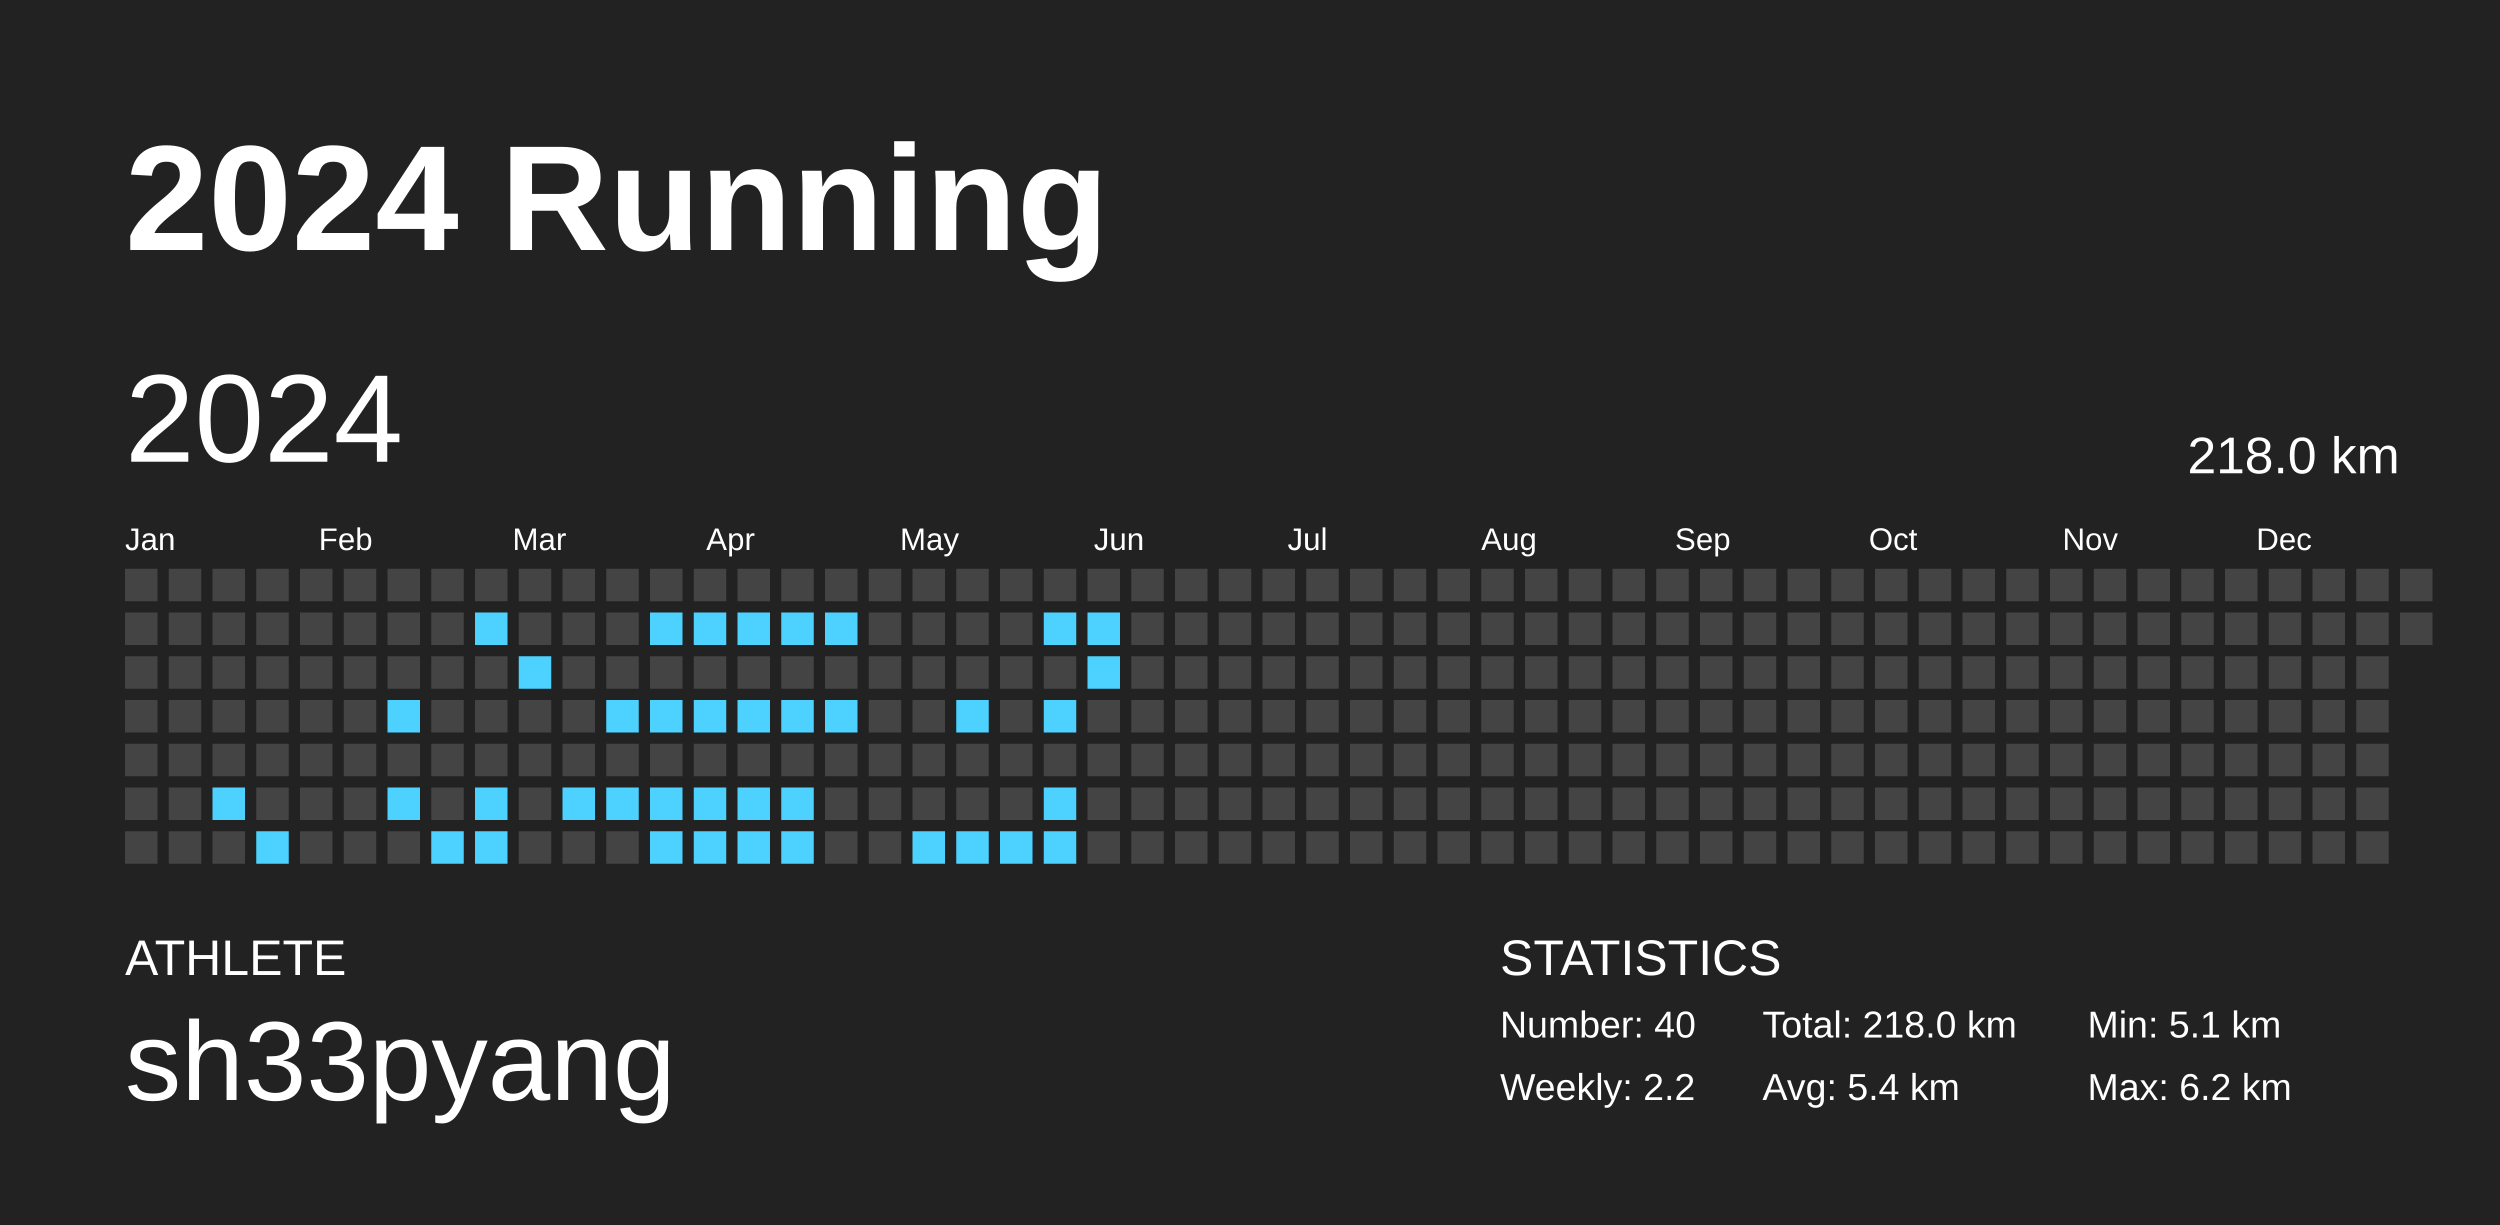
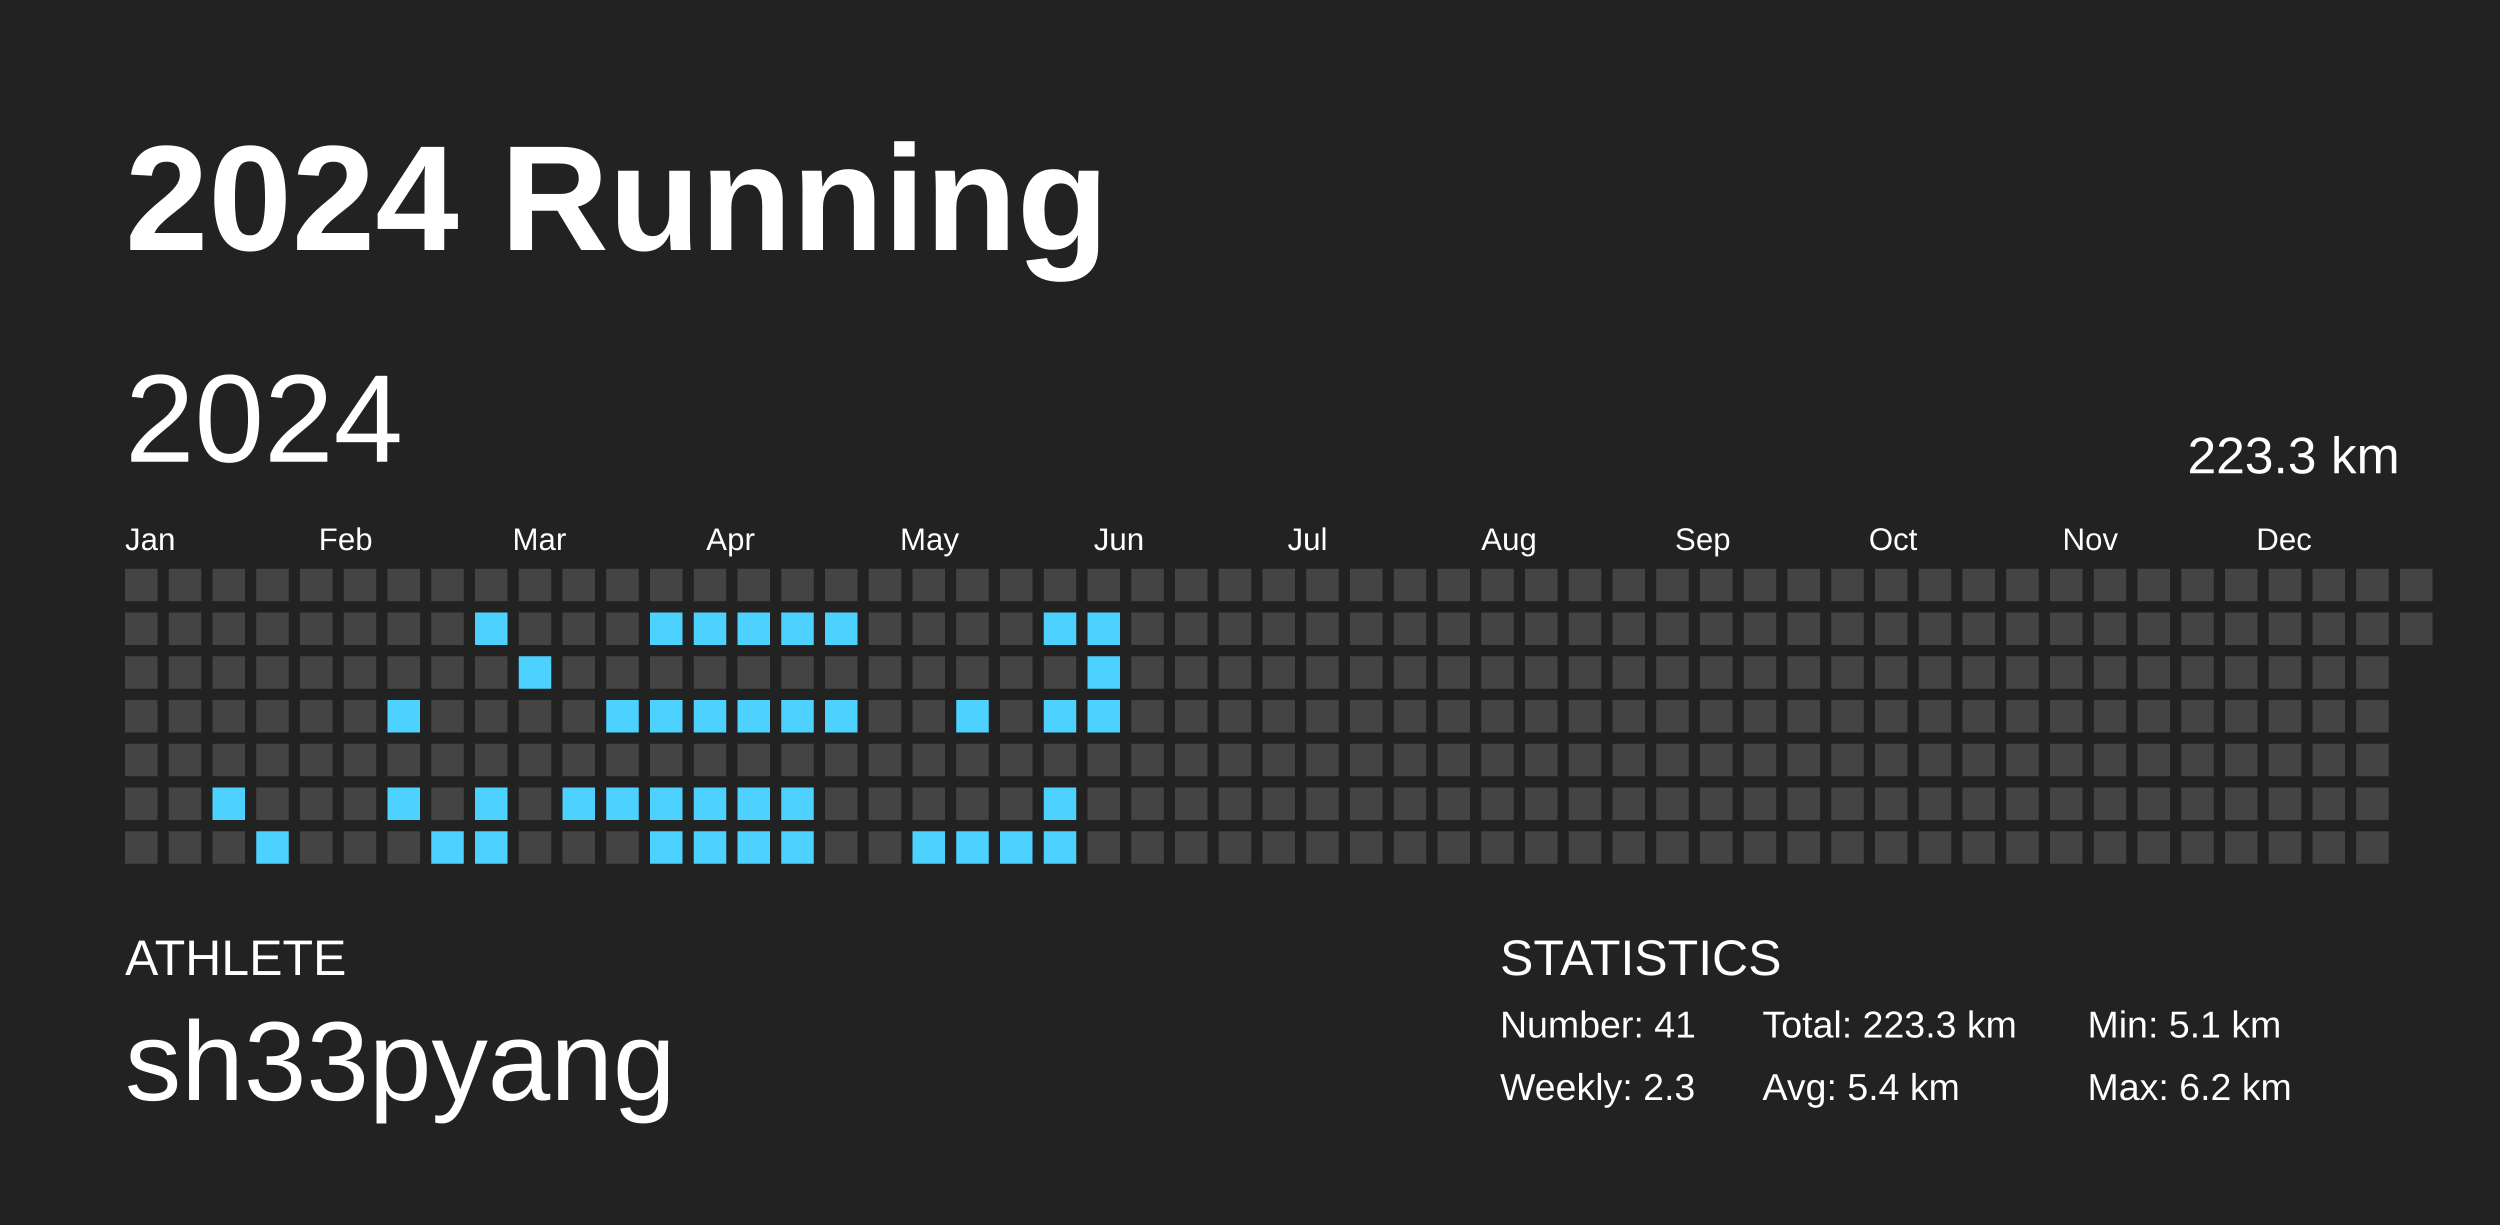
<svg xmlns="http://www.w3.org/2000/svg" baseProfile="full" height="98mm" version="1.1" viewBox="0,0,200,98" width="200mm">
  <defs />
  <rect fill="#222222" height="98" width="200" x="0" y="0" />
  <text fill="#FFFFFF" style="font-size:12px; font-family:Arial; font-weight:bold;" x="10" y="20">2024 Running</text>
  <text fill="#FFFFFF" style="font-size:4px; font-family:Arial" x="10" y="78">ATHLETE</text>
  <text fill="#FFFFFF" style="font-size:9px; font-family:Arial" x="10" y="88">sh33pyang</text>
  <text fill="#FFFFFF" style="font-size:4px; font-family:Arial" x="120" y="78">STATISTICS</text>
-   <text fill="#FFFFFF" style="font-size:3px; font-family:Arial" x="120" y="83">Number: 40</text>
-   <text fill="#FFFFFF" style="font-size:3px; font-family:Arial" x="120" y="88">Weekly: 2.2</text>
-   <text fill="#FFFFFF" style="font-size:3px; font-family:Arial" x="141" y="83">Total: 218.0 km</text>
+   <text fill="#FFFFFF" style="font-size:3px; font-family:Arial" x="120" y="83">Number: 41</text>
+   <text fill="#FFFFFF" style="font-size:3px; font-family:Arial" x="120" y="88">Weekly: 2.3</text>
+   <text fill="#FFFFFF" style="font-size:3px; font-family:Arial" x="141" y="83">Total: 223.3 km</text>
  <text fill="#FFFFFF" style="font-size:3px; font-family:Arial" x="141" y="88">Avg: 5.4 km</text>
  <text fill="#FFFFFF" style="font-size:3px; font-family:Arial" x="167" y="83">Min: 5.1 km</text>
  <text fill="#FFFFFF" style="font-size:3px; font-family:Arial" x="167" y="88">Max: 6.2 km</text>
  <text dominant-baseline="hanging" fill="#FFFFFF" style="font-size:10.0px; font-family:Arial;" x="10" y="30">2024</text>
-   <text dominant-baseline="hanging" fill="#FFFFFF" style="font-size:4.125px; font-family:Arial;" x="175" y="35">218.0 km</text>
+   <text dominant-baseline="hanging" fill="#FFFFFF" style="font-size:4.125px; font-family:Arial;" x="175" y="35">223.3 km</text>
  <text fill="#FFFFFF" style="font-size:2.5px; font-family:Arial" x="10.0" y="44">Jan</text>
  <text fill="#FFFFFF" style="font-size:2.5px; font-family:Arial" x="25.5" y="44">Feb</text>
  <text fill="#FFFFFF" style="font-size:2.5px; font-family:Arial" x="41.0" y="44">Mar</text>
  <text fill="#FFFFFF" style="font-size:2.5px; font-family:Arial" x="56.5" y="44">Apr</text>
  <text fill="#FFFFFF" style="font-size:2.5px; font-family:Arial" x="72.0" y="44">May</text>
  <text fill="#FFFFFF" style="font-size:2.5px; font-family:Arial" x="87.5" y="44">Jun</text>
  <text fill="#FFFFFF" style="font-size:2.5px; font-family:Arial" x="103.0" y="44">Jul</text>
  <text fill="#FFFFFF" style="font-size:2.5px; font-family:Arial" x="118.5" y="44">Aug</text>
  <text fill="#FFFFFF" style="font-size:2.5px; font-family:Arial" x="134.0" y="44">Sep</text>
  <text fill="#FFFFFF" style="font-size:2.5px; font-family:Arial" x="149.5" y="44">Oct</text>
  <text fill="#FFFFFF" style="font-size:2.5px; font-family:Arial" x="165.0" y="44">Nov</text>
  <text fill="#FFFFFF" style="font-size:2.5px; font-family:Arial" x="180.5" y="44">Dec</text>
  <rect fill="#444444" height="2.6" width="2.6" x="10.0" y="45.5" />
  <rect fill="#444444" height="2.6" width="2.6" x="10.0" y="49.0" />
  <rect fill="#444444" height="2.6" width="2.6" x="10.0" y="52.5" />
  <rect fill="#444444" height="2.6" width="2.6" x="10.0" y="56.0" />
  <rect fill="#444444" height="2.6" width="2.6" x="10.0" y="59.5" />
  <rect fill="#444444" height="2.6" width="2.6" x="10.0" y="63.0" />
  <rect fill="#444444" height="2.6" width="2.6" x="10.0" y="66.5" />
  <rect fill="#444444" height="2.6" width="2.6" x="13.5" y="45.5" />
  <rect fill="#444444" height="2.6" width="2.6" x="13.5" y="49.0" />
  <rect fill="#444444" height="2.6" width="2.6" x="13.5" y="52.5" />
  <rect fill="#444444" height="2.6" width="2.6" x="13.5" y="56.0" />
  <rect fill="#444444" height="2.6" width="2.6" x="13.5" y="59.5" />
  <rect fill="#444444" height="2.6" width="2.6" x="13.5" y="63.0" />
  <rect fill="#444444" height="2.6" width="2.6" x="13.5" y="66.5" />
  <rect fill="#444444" height="2.6" width="2.6" x="17.0" y="45.5" />
  <rect fill="#444444" height="2.6" width="2.6" x="17.0" y="49.0" />
  <rect fill="#444444" height="2.6" width="2.6" x="17.0" y="52.5" />
  <rect fill="#444444" height="2.6" width="2.6" x="17.0" y="56.0" />
  <rect fill="#444444" height="2.6" width="2.6" x="17.0" y="59.5" />
  <rect fill="#4dd2ff" height="2.6" width="2.6" x="17.0" y="63.0" />
  <rect fill="#444444" height="2.6" width="2.6" x="17.0" y="66.5" />
  <rect fill="#444444" height="2.6" width="2.6" x="20.5" y="45.5" />
  <rect fill="#444444" height="2.6" width="2.6" x="20.5" y="49.0" />
  <rect fill="#444444" height="2.6" width="2.6" x="20.5" y="52.5" />
  <rect fill="#444444" height="2.6" width="2.6" x="20.5" y="56.0" />
  <rect fill="#444444" height="2.6" width="2.6" x="20.5" y="59.5" />
  <rect fill="#444444" height="2.6" width="2.6" x="20.5" y="63.0" />
  <rect fill="#4dd2ff" height="2.6" width="2.6" x="20.5" y="66.5" />
  <rect fill="#444444" height="2.6" width="2.6" x="24.0" y="45.5" />
  <rect fill="#444444" height="2.6" width="2.6" x="24.0" y="49.0" />
  <rect fill="#444444" height="2.6" width="2.6" x="24.0" y="52.5" />
  <rect fill="#444444" height="2.6" width="2.6" x="24.0" y="56.0" />
  <rect fill="#444444" height="2.6" width="2.6" x="24.0" y="59.5" />
  <rect fill="#444444" height="2.6" width="2.6" x="24.0" y="63.0" />
  <rect fill="#444444" height="2.6" width="2.6" x="24.0" y="66.5" />
  <rect fill="#444444" height="2.6" width="2.6" x="27.5" y="45.5" />
  <rect fill="#444444" height="2.6" width="2.6" x="27.5" y="49.0" />
  <rect fill="#444444" height="2.6" width="2.6" x="27.5" y="52.5" />
  <rect fill="#444444" height="2.6" width="2.6" x="27.5" y="56.0" />
  <rect fill="#444444" height="2.6" width="2.6" x="27.5" y="59.5" />
  <rect fill="#444444" height="2.6" width="2.6" x="27.5" y="63.0" />
  <rect fill="#444444" height="2.6" width="2.6" x="27.5" y="66.5" />
  <rect fill="#444444" height="2.6" width="2.6" x="31.0" y="45.5" />
  <rect fill="#444444" height="2.6" width="2.6" x="31.0" y="49.0" />
  <rect fill="#444444" height="2.6" width="2.6" x="31.0" y="52.5" />
  <rect fill="#4dd2ff" height="2.6" width="2.6" x="31.0" y="56.0" />
  <rect fill="#444444" height="2.6" width="2.6" x="31.0" y="59.5" />
  <rect fill="#4dd2ff" height="2.6" width="2.6" x="31.0" y="63.0" />
  <rect fill="#444444" height="2.6" width="2.6" x="31.0" y="66.5" />
  <rect fill="#444444" height="2.6" width="2.6" x="34.5" y="45.5" />
  <rect fill="#444444" height="2.6" width="2.6" x="34.5" y="49.0" />
  <rect fill="#444444" height="2.6" width="2.6" x="34.5" y="52.5" />
  <rect fill="#444444" height="2.6" width="2.6" x="34.5" y="56.0" />
  <rect fill="#444444" height="2.6" width="2.6" x="34.5" y="59.5" />
  <rect fill="#444444" height="2.6" width="2.6" x="34.5" y="63.0" />
  <rect fill="#4dd2ff" height="2.6" width="2.6" x="34.5" y="66.5" />
  <rect fill="#444444" height="2.6" width="2.6" x="38.0" y="45.5" />
  <rect fill="#4dd2ff" height="2.6" width="2.6" x="38.0" y="49.0" />
  <rect fill="#444444" height="2.6" width="2.6" x="38.0" y="52.5" />
  <rect fill="#444444" height="2.6" width="2.6" x="38.0" y="56.0" />
  <rect fill="#444444" height="2.6" width="2.6" x="38.0" y="59.5" />
  <rect fill="#4dd2ff" height="2.6" width="2.6" x="38.0" y="63.0" />
  <rect fill="#4dd2ff" height="2.6" width="2.6" x="38.0" y="66.5" />
  <rect fill="#444444" height="2.6" width="2.6" x="41.5" y="45.5" />
  <rect fill="#444444" height="2.6" width="2.6" x="41.5" y="49.0" />
  <rect fill="#4dd2ff" height="2.6" width="2.6" x="41.5" y="52.5" />
  <rect fill="#444444" height="2.6" width="2.6" x="41.5" y="56.0" />
  <rect fill="#444444" height="2.6" width="2.6" x="41.5" y="59.5" />
  <rect fill="#444444" height="2.6" width="2.6" x="41.5" y="63.0" />
  <rect fill="#444444" height="2.6" width="2.6" x="41.5" y="66.5" />
  <rect fill="#444444" height="2.6" width="2.6" x="45.0" y="45.5" />
  <rect fill="#444444" height="2.6" width="2.6" x="45.0" y="49.0" />
  <rect fill="#444444" height="2.6" width="2.6" x="45.0" y="52.5" />
  <rect fill="#444444" height="2.6" width="2.6" x="45.0" y="56.0" />
  <rect fill="#444444" height="2.6" width="2.6" x="45.0" y="59.5" />
  <rect fill="#4dd2ff" height="2.6" width="2.6" x="45.0" y="63.0" />
  <rect fill="#444444" height="2.6" width="2.6" x="45.0" y="66.5" />
  <rect fill="#444444" height="2.6" width="2.6" x="48.5" y="45.5" />
  <rect fill="#444444" height="2.6" width="2.6" x="48.5" y="49.0" />
  <rect fill="#444444" height="2.6" width="2.6" x="48.5" y="52.5" />
  <rect fill="#4dd2ff" height="2.6" width="2.6" x="48.5" y="56.0" />
  <rect fill="#444444" height="2.6" width="2.6" x="48.5" y="59.5" />
  <rect fill="#4dd2ff" height="2.6" width="2.6" x="48.5" y="63.0" />
  <rect fill="#444444" height="2.6" width="2.6" x="48.5" y="66.5" />
  <rect fill="#444444" height="2.6" width="2.6" x="52.0" y="45.5" />
  <rect fill="#4dd2ff" height="2.6" width="2.6" x="52.0" y="49.0" />
  <rect fill="#444444" height="2.6" width="2.6" x="52.0" y="52.5" />
  <rect fill="#4dd2ff" height="2.6" width="2.6" x="52.0" y="56.0" />
  <rect fill="#444444" height="2.6" width="2.6" x="52.0" y="59.5" />
  <rect fill="#4dd2ff" height="2.6" width="2.6" x="52.0" y="63.0" />
  <rect fill="#4dd2ff" height="2.6" width="2.6" x="52.0" y="66.5" />
  <rect fill="#444444" height="2.6" width="2.6" x="55.5" y="45.5" />
  <rect fill="#4dd2ff" height="2.6" width="2.6" x="55.5" y="49.0" />
  <rect fill="#444444" height="2.6" width="2.6" x="55.5" y="52.5" />
  <rect fill="#4dd2ff" height="2.6" width="2.6" x="55.5" y="56.0" />
  <rect fill="#444444" height="2.6" width="2.6" x="55.5" y="59.5" />
  <rect fill="#4dd2ff" height="2.6" width="2.6" x="55.5" y="63.0" />
  <rect fill="#4dd2ff" height="2.6" width="2.6" x="55.5" y="66.5" />
  <rect fill="#444444" height="2.6" width="2.6" x="59.0" y="45.5" />
  <rect fill="#4dd2ff" height="2.6" width="2.6" x="59.0" y="49.0" />
  <rect fill="#444444" height="2.6" width="2.6" x="59.0" y="52.5" />
  <rect fill="#4dd2ff" height="2.6" width="2.6" x="59.0" y="56.0" />
  <rect fill="#444444" height="2.6" width="2.6" x="59.0" y="59.5" />
  <rect fill="#4dd2ff" height="2.6" width="2.6" x="59.0" y="63.0" />
  <rect fill="#4dd2ff" height="2.6" width="2.6" x="59.0" y="66.5" />
  <rect fill="#444444" height="2.6" width="2.6" x="62.5" y="45.5" />
  <rect fill="#4dd2ff" height="2.6" width="2.6" x="62.5" y="49.0" />
  <rect fill="#444444" height="2.6" width="2.6" x="62.5" y="52.5" />
  <rect fill="#4dd2ff" height="2.6" width="2.6" x="62.5" y="56.0" />
  <rect fill="#444444" height="2.6" width="2.6" x="62.5" y="59.5" />
  <rect fill="#4dd2ff" height="2.6" width="2.6" x="62.5" y="63.0" />
  <rect fill="#4dd2ff" height="2.6" width="2.6" x="62.5" y="66.5" />
  <rect fill="#444444" height="2.6" width="2.6" x="66.0" y="45.5" />
  <rect fill="#4dd2ff" height="2.6" width="2.6" x="66.0" y="49.0" />
  <rect fill="#444444" height="2.6" width="2.6" x="66.0" y="52.5" />
  <rect fill="#4dd2ff" height="2.6" width="2.6" x="66.0" y="56.0" />
  <rect fill="#444444" height="2.6" width="2.6" x="66.0" y="59.5" />
  <rect fill="#444444" height="2.6" width="2.6" x="66.0" y="63.0" />
  <rect fill="#444444" height="2.6" width="2.6" x="66.0" y="66.5" />
  <rect fill="#444444" height="2.6" width="2.6" x="69.5" y="45.5" />
  <rect fill="#444444" height="2.6" width="2.6" x="69.5" y="49.0" />
  <rect fill="#444444" height="2.6" width="2.6" x="69.5" y="52.5" />
  <rect fill="#444444" height="2.6" width="2.6" x="69.5" y="56.0" />
  <rect fill="#444444" height="2.6" width="2.6" x="69.5" y="59.5" />
  <rect fill="#444444" height="2.6" width="2.6" x="69.5" y="63.0" />
  <rect fill="#444444" height="2.6" width="2.6" x="69.5" y="66.5" />
  <rect fill="#444444" height="2.6" width="2.6" x="73.0" y="45.5" />
  <rect fill="#444444" height="2.6" width="2.6" x="73.0" y="49.0" />
  <rect fill="#444444" height="2.6" width="2.6" x="73.0" y="52.5" />
  <rect fill="#444444" height="2.6" width="2.6" x="73.0" y="56.0" />
  <rect fill="#444444" height="2.6" width="2.6" x="73.0" y="59.5" />
  <rect fill="#444444" height="2.6" width="2.6" x="73.0" y="63.0" />
  <rect fill="#4dd2ff" height="2.6" width="2.6" x="73.0" y="66.5" />
  <rect fill="#444444" height="2.6" width="2.6" x="76.5" y="45.5" />
  <rect fill="#444444" height="2.6" width="2.6" x="76.5" y="49.0" />
  <rect fill="#444444" height="2.6" width="2.6" x="76.5" y="52.5" />
  <rect fill="#4dd2ff" height="2.6" width="2.6" x="76.5" y="56.0" />
  <rect fill="#444444" height="2.6" width="2.6" x="76.5" y="59.5" />
  <rect fill="#444444" height="2.6" width="2.6" x="76.5" y="63.0" />
  <rect fill="#4dd2ff" height="2.6" width="2.6" x="76.5" y="66.5" />
  <rect fill="#444444" height="2.6" width="2.6" x="80.0" y="45.5" />
  <rect fill="#444444" height="2.6" width="2.6" x="80.0" y="49.0" />
  <rect fill="#444444" height="2.6" width="2.6" x="80.0" y="52.5" />
  <rect fill="#444444" height="2.6" width="2.6" x="80.0" y="56.0" />
  <rect fill="#444444" height="2.6" width="2.6" x="80.0" y="59.5" />
  <rect fill="#444444" height="2.6" width="2.6" x="80.0" y="63.0" />
  <rect fill="#4dd2ff" height="2.6" width="2.6" x="80.0" y="66.5" />
  <rect fill="#444444" height="2.6" width="2.6" x="83.5" y="45.5" />
  <rect fill="#4dd2ff" height="2.6" width="2.6" x="83.5" y="49.0" />
  <rect fill="#444444" height="2.6" width="2.6" x="83.5" y="52.5" />
  <rect fill="#4dd2ff" height="2.6" width="2.6" x="83.5" y="56.0" />
  <rect fill="#444444" height="2.6" width="2.6" x="83.5" y="59.5" />
  <rect fill="#4dd2ff" height="2.6" width="2.6" x="83.5" y="63.0" />
  <rect fill="#4dd2ff" height="2.6" width="2.6" x="83.5" y="66.5" />
  <rect fill="#444444" height="2.6" width="2.6" x="87.0" y="45.5" />
  <rect fill="#4dd2ff" height="2.6" width="2.6" x="87.0" y="49.0" />
  <rect fill="#4dd2ff" height="2.6" width="2.6" x="87.0" y="52.5" />
-   <rect fill="#444444" height="2.6" width="2.6" x="87.0" y="56.0" />
+   <rect fill="#4dd2ff" height="2.6" width="2.6" x="87.0" y="56.0" />
  <rect fill="#444444" height="2.6" width="2.6" x="87.0" y="59.5" />
  <rect fill="#444444" height="2.6" width="2.6" x="87.0" y="63.0" />
  <rect fill="#444444" height="2.6" width="2.6" x="87.0" y="66.5" />
  <rect fill="#444444" height="2.6" width="2.6" x="90.5" y="45.5" />
  <rect fill="#444444" height="2.6" width="2.6" x="90.5" y="49.0" />
  <rect fill="#444444" height="2.6" width="2.6" x="90.5" y="52.5" />
  <rect fill="#444444" height="2.6" width="2.6" x="90.5" y="56.0" />
  <rect fill="#444444" height="2.6" width="2.6" x="90.5" y="59.5" />
  <rect fill="#444444" height="2.6" width="2.6" x="90.5" y="63.0" />
  <rect fill="#444444" height="2.6" width="2.6" x="90.5" y="66.5" />
  <rect fill="#444444" height="2.6" width="2.6" x="94.0" y="45.5" />
  <rect fill="#444444" height="2.6" width="2.6" x="94.0" y="49.0" />
  <rect fill="#444444" height="2.6" width="2.6" x="94.0" y="52.5" />
  <rect fill="#444444" height="2.6" width="2.6" x="94.0" y="56.0" />
  <rect fill="#444444" height="2.6" width="2.6" x="94.0" y="59.5" />
  <rect fill="#444444" height="2.6" width="2.6" x="94.0" y="63.0" />
  <rect fill="#444444" height="2.6" width="2.6" x="94.0" y="66.5" />
  <rect fill="#444444" height="2.6" width="2.6" x="97.5" y="45.5" />
  <rect fill="#444444" height="2.6" width="2.6" x="97.5" y="49.0" />
  <rect fill="#444444" height="2.6" width="2.6" x="97.5" y="52.5" />
  <rect fill="#444444" height="2.6" width="2.6" x="97.5" y="56.0" />
  <rect fill="#444444" height="2.6" width="2.6" x="97.5" y="59.5" />
  <rect fill="#444444" height="2.6" width="2.6" x="97.5" y="63.0" />
  <rect fill="#444444" height="2.6" width="2.6" x="97.5" y="66.5" />
  <rect fill="#444444" height="2.6" width="2.6" x="101.0" y="45.5" />
  <rect fill="#444444" height="2.6" width="2.6" x="101.0" y="49.0" />
  <rect fill="#444444" height="2.6" width="2.6" x="101.0" y="52.5" />
  <rect fill="#444444" height="2.6" width="2.6" x="101.0" y="56.0" />
  <rect fill="#444444" height="2.6" width="2.6" x="101.0" y="59.5" />
  <rect fill="#444444" height="2.6" width="2.6" x="101.0" y="63.0" />
  <rect fill="#444444" height="2.6" width="2.6" x="101.0" y="66.5" />
  <rect fill="#444444" height="2.6" width="2.6" x="104.5" y="45.5" />
  <rect fill="#444444" height="2.6" width="2.6" x="104.5" y="49.0" />
  <rect fill="#444444" height="2.6" width="2.6" x="104.5" y="52.5" />
  <rect fill="#444444" height="2.6" width="2.6" x="104.5" y="56.0" />
  <rect fill="#444444" height="2.6" width="2.6" x="104.5" y="59.5" />
  <rect fill="#444444" height="2.6" width="2.6" x="104.5" y="63.0" />
  <rect fill="#444444" height="2.6" width="2.6" x="104.5" y="66.5" />
  <rect fill="#444444" height="2.6" width="2.6" x="108.0" y="45.5" />
  <rect fill="#444444" height="2.6" width="2.6" x="108.0" y="49.0" />
  <rect fill="#444444" height="2.6" width="2.6" x="108.0" y="52.5" />
  <rect fill="#444444" height="2.6" width="2.6" x="108.0" y="56.0" />
  <rect fill="#444444" height="2.6" width="2.6" x="108.0" y="59.5" />
  <rect fill="#444444" height="2.6" width="2.6" x="108.0" y="63.0" />
  <rect fill="#444444" height="2.6" width="2.6" x="108.0" y="66.5" />
  <rect fill="#444444" height="2.6" width="2.6" x="111.5" y="45.5" />
  <rect fill="#444444" height="2.6" width="2.6" x="111.5" y="49.0" />
  <rect fill="#444444" height="2.6" width="2.6" x="111.5" y="52.5" />
  <rect fill="#444444" height="2.6" width="2.6" x="111.5" y="56.0" />
  <rect fill="#444444" height="2.6" width="2.6" x="111.5" y="59.5" />
  <rect fill="#444444" height="2.6" width="2.6" x="111.5" y="63.0" />
  <rect fill="#444444" height="2.6" width="2.6" x="111.5" y="66.5" />
  <rect fill="#444444" height="2.6" width="2.6" x="115.0" y="45.5" />
  <rect fill="#444444" height="2.6" width="2.6" x="115.0" y="49.0" />
  <rect fill="#444444" height="2.6" width="2.6" x="115.0" y="52.5" />
  <rect fill="#444444" height="2.6" width="2.6" x="115.0" y="56.0" />
  <rect fill="#444444" height="2.6" width="2.6" x="115.0" y="59.5" />
  <rect fill="#444444" height="2.6" width="2.6" x="115.0" y="63.0" />
  <rect fill="#444444" height="2.6" width="2.6" x="115.0" y="66.5" />
  <rect fill="#444444" height="2.6" width="2.6" x="118.5" y="45.5" />
  <rect fill="#444444" height="2.6" width="2.6" x="118.5" y="49.0" />
  <rect fill="#444444" height="2.6" width="2.6" x="118.5" y="52.5" />
  <rect fill="#444444" height="2.6" width="2.6" x="118.5" y="56.0" />
  <rect fill="#444444" height="2.6" width="2.6" x="118.5" y="59.5" />
  <rect fill="#444444" height="2.6" width="2.6" x="118.5" y="63.0" />
  <rect fill="#444444" height="2.6" width="2.6" x="118.5" y="66.5" />
  <rect fill="#444444" height="2.6" width="2.6" x="122.0" y="45.5" />
  <rect fill="#444444" height="2.6" width="2.6" x="122.0" y="49.0" />
  <rect fill="#444444" height="2.6" width="2.6" x="122.0" y="52.5" />
  <rect fill="#444444" height="2.6" width="2.6" x="122.0" y="56.0" />
  <rect fill="#444444" height="2.6" width="2.6" x="122.0" y="59.5" />
  <rect fill="#444444" height="2.6" width="2.6" x="122.0" y="63.0" />
  <rect fill="#444444" height="2.6" width="2.6" x="122.0" y="66.5" />
  <rect fill="#444444" height="2.6" width="2.6" x="125.5" y="45.5" />
  <rect fill="#444444" height="2.6" width="2.6" x="125.5" y="49.0" />
  <rect fill="#444444" height="2.6" width="2.6" x="125.5" y="52.5" />
  <rect fill="#444444" height="2.6" width="2.6" x="125.5" y="56.0" />
  <rect fill="#444444" height="2.6" width="2.6" x="125.5" y="59.5" />
  <rect fill="#444444" height="2.6" width="2.6" x="125.5" y="63.0" />
  <rect fill="#444444" height="2.6" width="2.6" x="125.5" y="66.5" />
  <rect fill="#444444" height="2.6" width="2.6" x="129.0" y="45.5" />
  <rect fill="#444444" height="2.6" width="2.6" x="129.0" y="49.0" />
  <rect fill="#444444" height="2.6" width="2.6" x="129.0" y="52.5" />
  <rect fill="#444444" height="2.6" width="2.6" x="129.0" y="56.0" />
  <rect fill="#444444" height="2.6" width="2.6" x="129.0" y="59.5" />
  <rect fill="#444444" height="2.6" width="2.6" x="129.0" y="63.0" />
  <rect fill="#444444" height="2.6" width="2.6" x="129.0" y="66.5" />
  <rect fill="#444444" height="2.6" width="2.6" x="132.5" y="45.5" />
  <rect fill="#444444" height="2.6" width="2.6" x="132.5" y="49.0" />
  <rect fill="#444444" height="2.6" width="2.6" x="132.5" y="52.5" />
  <rect fill="#444444" height="2.6" width="2.6" x="132.5" y="56.0" />
  <rect fill="#444444" height="2.6" width="2.6" x="132.5" y="59.5" />
  <rect fill="#444444" height="2.6" width="2.6" x="132.5" y="63.0" />
  <rect fill="#444444" height="2.6" width="2.6" x="132.5" y="66.5" />
  <rect fill="#444444" height="2.6" width="2.6" x="136.0" y="45.5" />
  <rect fill="#444444" height="2.6" width="2.6" x="136.0" y="49.0" />
  <rect fill="#444444" height="2.6" width="2.6" x="136.0" y="52.5" />
  <rect fill="#444444" height="2.6" width="2.6" x="136.0" y="56.0" />
  <rect fill="#444444" height="2.6" width="2.6" x="136.0" y="59.5" />
  <rect fill="#444444" height="2.6" width="2.6" x="136.0" y="63.0" />
  <rect fill="#444444" height="2.6" width="2.6" x="136.0" y="66.5" />
  <rect fill="#444444" height="2.6" width="2.6" x="139.5" y="45.5" />
  <rect fill="#444444" height="2.6" width="2.6" x="139.5" y="49.0" />
  <rect fill="#444444" height="2.6" width="2.6" x="139.5" y="52.5" />
  <rect fill="#444444" height="2.6" width="2.6" x="139.5" y="56.0" />
  <rect fill="#444444" height="2.6" width="2.6" x="139.5" y="59.5" />
  <rect fill="#444444" height="2.6" width="2.6" x="139.5" y="63.0" />
  <rect fill="#444444" height="2.6" width="2.6" x="139.5" y="66.5" />
  <rect fill="#444444" height="2.6" width="2.6" x="143.0" y="45.5" />
  <rect fill="#444444" height="2.6" width="2.6" x="143.0" y="49.0" />
  <rect fill="#444444" height="2.6" width="2.6" x="143.0" y="52.5" />
  <rect fill="#444444" height="2.6" width="2.6" x="143.0" y="56.0" />
  <rect fill="#444444" height="2.6" width="2.6" x="143.0" y="59.5" />
  <rect fill="#444444" height="2.6" width="2.6" x="143.0" y="63.0" />
  <rect fill="#444444" height="2.6" width="2.6" x="143.0" y="66.5" />
  <rect fill="#444444" height="2.6" width="2.6" x="146.5" y="45.5" />
  <rect fill="#444444" height="2.6" width="2.6" x="146.5" y="49.0" />
  <rect fill="#444444" height="2.6" width="2.6" x="146.5" y="52.5" />
  <rect fill="#444444" height="2.6" width="2.6" x="146.5" y="56.0" />
  <rect fill="#444444" height="2.6" width="2.6" x="146.5" y="59.5" />
  <rect fill="#444444" height="2.6" width="2.6" x="146.5" y="63.0" />
  <rect fill="#444444" height="2.6" width="2.6" x="146.5" y="66.5" />
  <rect fill="#444444" height="2.6" width="2.6" x="150.0" y="45.5" />
  <rect fill="#444444" height="2.6" width="2.6" x="150.0" y="49.0" />
  <rect fill="#444444" height="2.6" width="2.6" x="150.0" y="52.5" />
  <rect fill="#444444" height="2.6" width="2.6" x="150.0" y="56.0" />
  <rect fill="#444444" height="2.6" width="2.6" x="150.0" y="59.5" />
  <rect fill="#444444" height="2.6" width="2.6" x="150.0" y="63.0" />
  <rect fill="#444444" height="2.6" width="2.6" x="150.0" y="66.5" />
  <rect fill="#444444" height="2.6" width="2.6" x="153.5" y="45.5" />
  <rect fill="#444444" height="2.6" width="2.6" x="153.5" y="49.0" />
  <rect fill="#444444" height="2.6" width="2.6" x="153.5" y="52.5" />
  <rect fill="#444444" height="2.6" width="2.6" x="153.5" y="56.0" />
  <rect fill="#444444" height="2.6" width="2.6" x="153.5" y="59.5" />
  <rect fill="#444444" height="2.6" width="2.6" x="153.5" y="63.0" />
  <rect fill="#444444" height="2.6" width="2.6" x="153.5" y="66.5" />
  <rect fill="#444444" height="2.6" width="2.6" x="157.0" y="45.5" />
  <rect fill="#444444" height="2.6" width="2.6" x="157.0" y="49.0" />
  <rect fill="#444444" height="2.6" width="2.6" x="157.0" y="52.5" />
  <rect fill="#444444" height="2.6" width="2.6" x="157.0" y="56.0" />
  <rect fill="#444444" height="2.6" width="2.6" x="157.0" y="59.5" />
  <rect fill="#444444" height="2.6" width="2.6" x="157.0" y="63.0" />
  <rect fill="#444444" height="2.6" width="2.6" x="157.0" y="66.5" />
  <rect fill="#444444" height="2.6" width="2.6" x="160.5" y="45.5" />
  <rect fill="#444444" height="2.6" width="2.6" x="160.5" y="49.0" />
  <rect fill="#444444" height="2.6" width="2.6" x="160.5" y="52.5" />
  <rect fill="#444444" height="2.6" width="2.6" x="160.5" y="56.0" />
  <rect fill="#444444" height="2.6" width="2.6" x="160.5" y="59.5" />
  <rect fill="#444444" height="2.6" width="2.6" x="160.5" y="63.0" />
  <rect fill="#444444" height="2.6" width="2.6" x="160.5" y="66.5" />
  <rect fill="#444444" height="2.6" width="2.6" x="164.0" y="45.5" />
  <rect fill="#444444" height="2.6" width="2.6" x="164.0" y="49.0" />
  <rect fill="#444444" height="2.6" width="2.6" x="164.0" y="52.5" />
  <rect fill="#444444" height="2.6" width="2.6" x="164.0" y="56.0" />
  <rect fill="#444444" height="2.6" width="2.6" x="164.0" y="59.5" />
  <rect fill="#444444" height="2.6" width="2.6" x="164.0" y="63.0" />
  <rect fill="#444444" height="2.6" width="2.6" x="164.0" y="66.5" />
  <rect fill="#444444" height="2.6" width="2.6" x="167.5" y="45.5" />
  <rect fill="#444444" height="2.6" width="2.6" x="167.5" y="49.0" />
  <rect fill="#444444" height="2.6" width="2.6" x="167.5" y="52.5" />
  <rect fill="#444444" height="2.6" width="2.6" x="167.5" y="56.0" />
  <rect fill="#444444" height="2.6" width="2.6" x="167.5" y="59.5" />
  <rect fill="#444444" height="2.6" width="2.6" x="167.5" y="63.0" />
  <rect fill="#444444" height="2.6" width="2.6" x="167.5" y="66.5" />
  <rect fill="#444444" height="2.6" width="2.6" x="171.0" y="45.5" />
  <rect fill="#444444" height="2.6" width="2.6" x="171.0" y="49.0" />
  <rect fill="#444444" height="2.6" width="2.6" x="171.0" y="52.5" />
  <rect fill="#444444" height="2.6" width="2.6" x="171.0" y="56.0" />
  <rect fill="#444444" height="2.6" width="2.6" x="171.0" y="59.5" />
  <rect fill="#444444" height="2.6" width="2.6" x="171.0" y="63.0" />
  <rect fill="#444444" height="2.6" width="2.6" x="171.0" y="66.5" />
  <rect fill="#444444" height="2.6" width="2.6" x="174.5" y="45.5" />
  <rect fill="#444444" height="2.6" width="2.6" x="174.5" y="49.0" />
  <rect fill="#444444" height="2.6" width="2.6" x="174.5" y="52.5" />
  <rect fill="#444444" height="2.6" width="2.6" x="174.5" y="56.0" />
  <rect fill="#444444" height="2.6" width="2.6" x="174.5" y="59.5" />
  <rect fill="#444444" height="2.6" width="2.6" x="174.5" y="63.0" />
  <rect fill="#444444" height="2.6" width="2.6" x="174.5" y="66.5" />
  <rect fill="#444444" height="2.6" width="2.6" x="178.0" y="45.5" />
  <rect fill="#444444" height="2.6" width="2.6" x="178.0" y="49.0" />
  <rect fill="#444444" height="2.6" width="2.6" x="178.0" y="52.5" />
  <rect fill="#444444" height="2.6" width="2.6" x="178.0" y="56.0" />
  <rect fill="#444444" height="2.6" width="2.6" x="178.0" y="59.5" />
  <rect fill="#444444" height="2.6" width="2.6" x="178.0" y="63.0" />
  <rect fill="#444444" height="2.6" width="2.6" x="178.0" y="66.5" />
  <rect fill="#444444" height="2.6" width="2.6" x="181.5" y="45.5" />
  <rect fill="#444444" height="2.6" width="2.6" x="181.5" y="49.0" />
  <rect fill="#444444" height="2.6" width="2.6" x="181.5" y="52.5" />
  <rect fill="#444444" height="2.6" width="2.6" x="181.5" y="56.0" />
  <rect fill="#444444" height="2.6" width="2.6" x="181.5" y="59.5" />
  <rect fill="#444444" height="2.6" width="2.6" x="181.5" y="63.0" />
  <rect fill="#444444" height="2.6" width="2.6" x="181.5" y="66.5" />
  <rect fill="#444444" height="2.6" width="2.6" x="185.0" y="45.5" />
  <rect fill="#444444" height="2.6" width="2.6" x="185.0" y="49.0" />
  <rect fill="#444444" height="2.6" width="2.6" x="185.0" y="52.5" />
  <rect fill="#444444" height="2.6" width="2.6" x="185.0" y="56.0" />
  <rect fill="#444444" height="2.6" width="2.6" x="185.0" y="59.5" />
  <rect fill="#444444" height="2.6" width="2.6" x="185.0" y="63.0" />
  <rect fill="#444444" height="2.6" width="2.6" x="185.0" y="66.5" />
  <rect fill="#444444" height="2.6" width="2.6" x="188.5" y="45.5" />
  <rect fill="#444444" height="2.6" width="2.6" x="188.5" y="49.0" />
  <rect fill="#444444" height="2.6" width="2.6" x="188.5" y="52.5" />
  <rect fill="#444444" height="2.6" width="2.6" x="188.5" y="56.0" />
  <rect fill="#444444" height="2.6" width="2.6" x="188.5" y="59.5" />
  <rect fill="#444444" height="2.6" width="2.6" x="188.5" y="63.0" />
  <rect fill="#444444" height="2.6" width="2.6" x="188.5" y="66.5" />
  <rect fill="#444444" height="2.6" width="2.6" x="192.0" y="45.5" />
  <rect fill="#444444" height="2.6" width="2.6" x="192.0" y="49.0" />
</svg>
